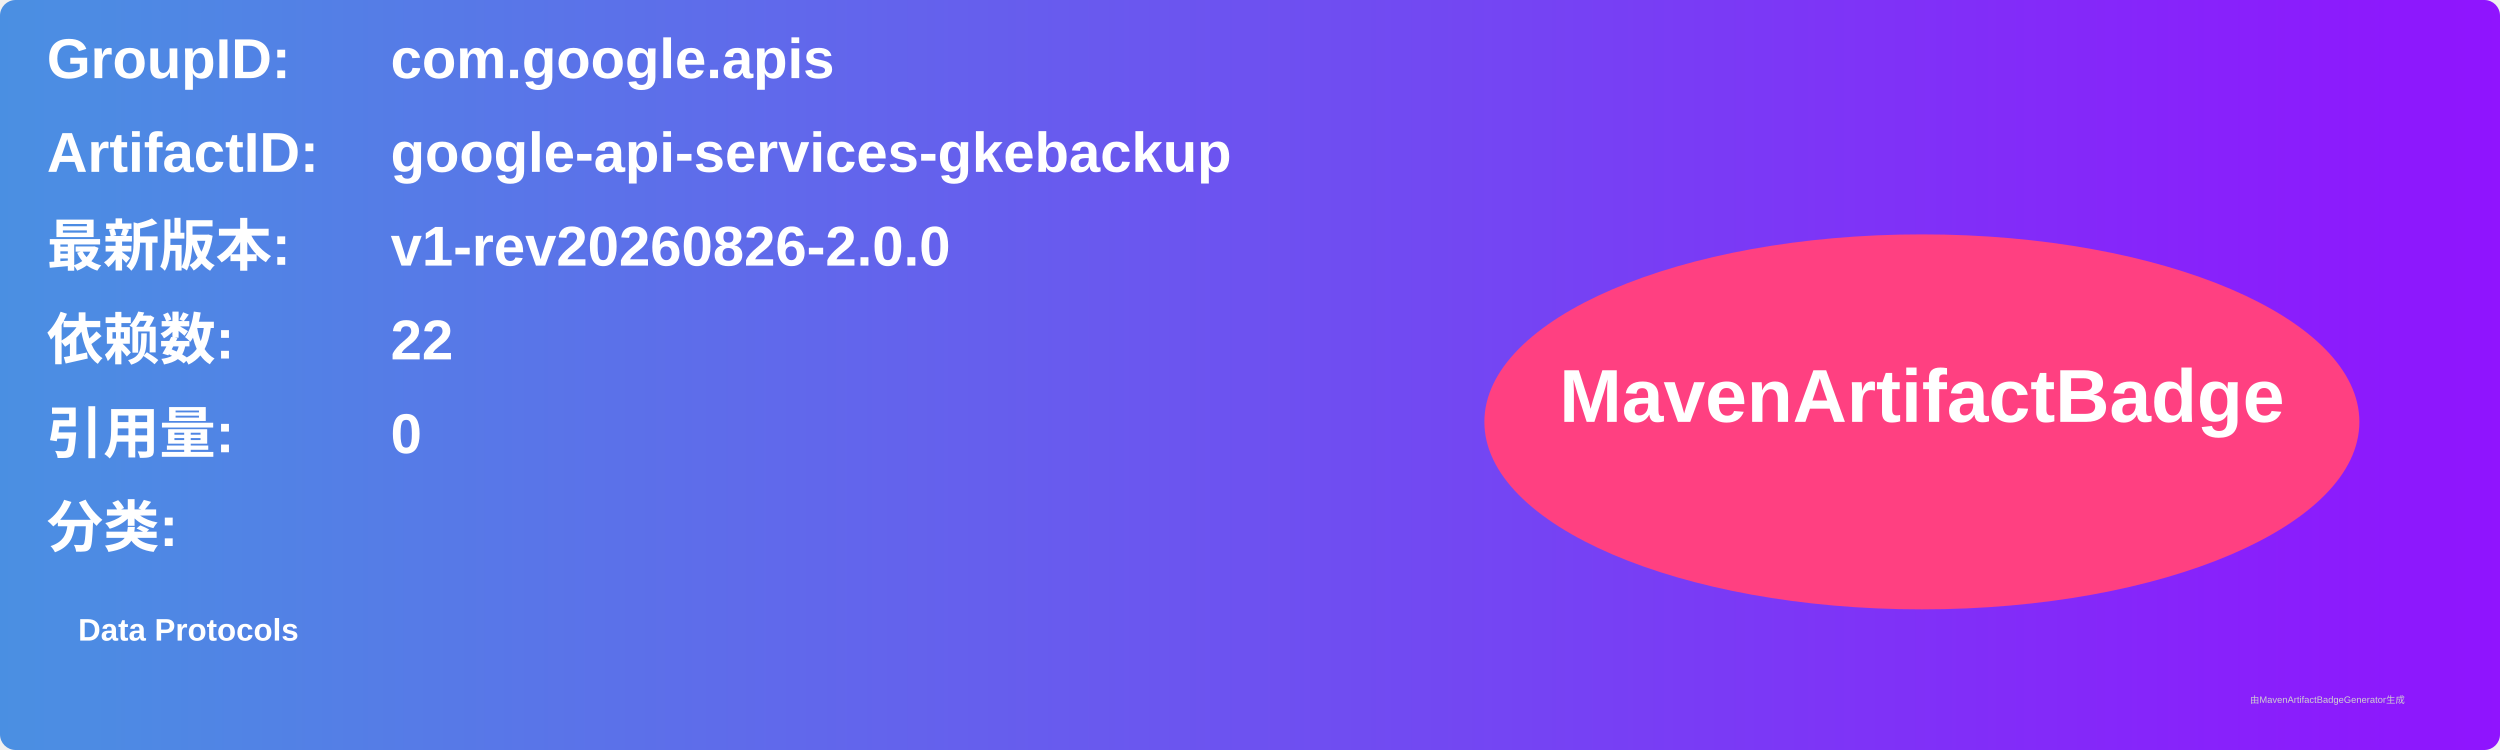
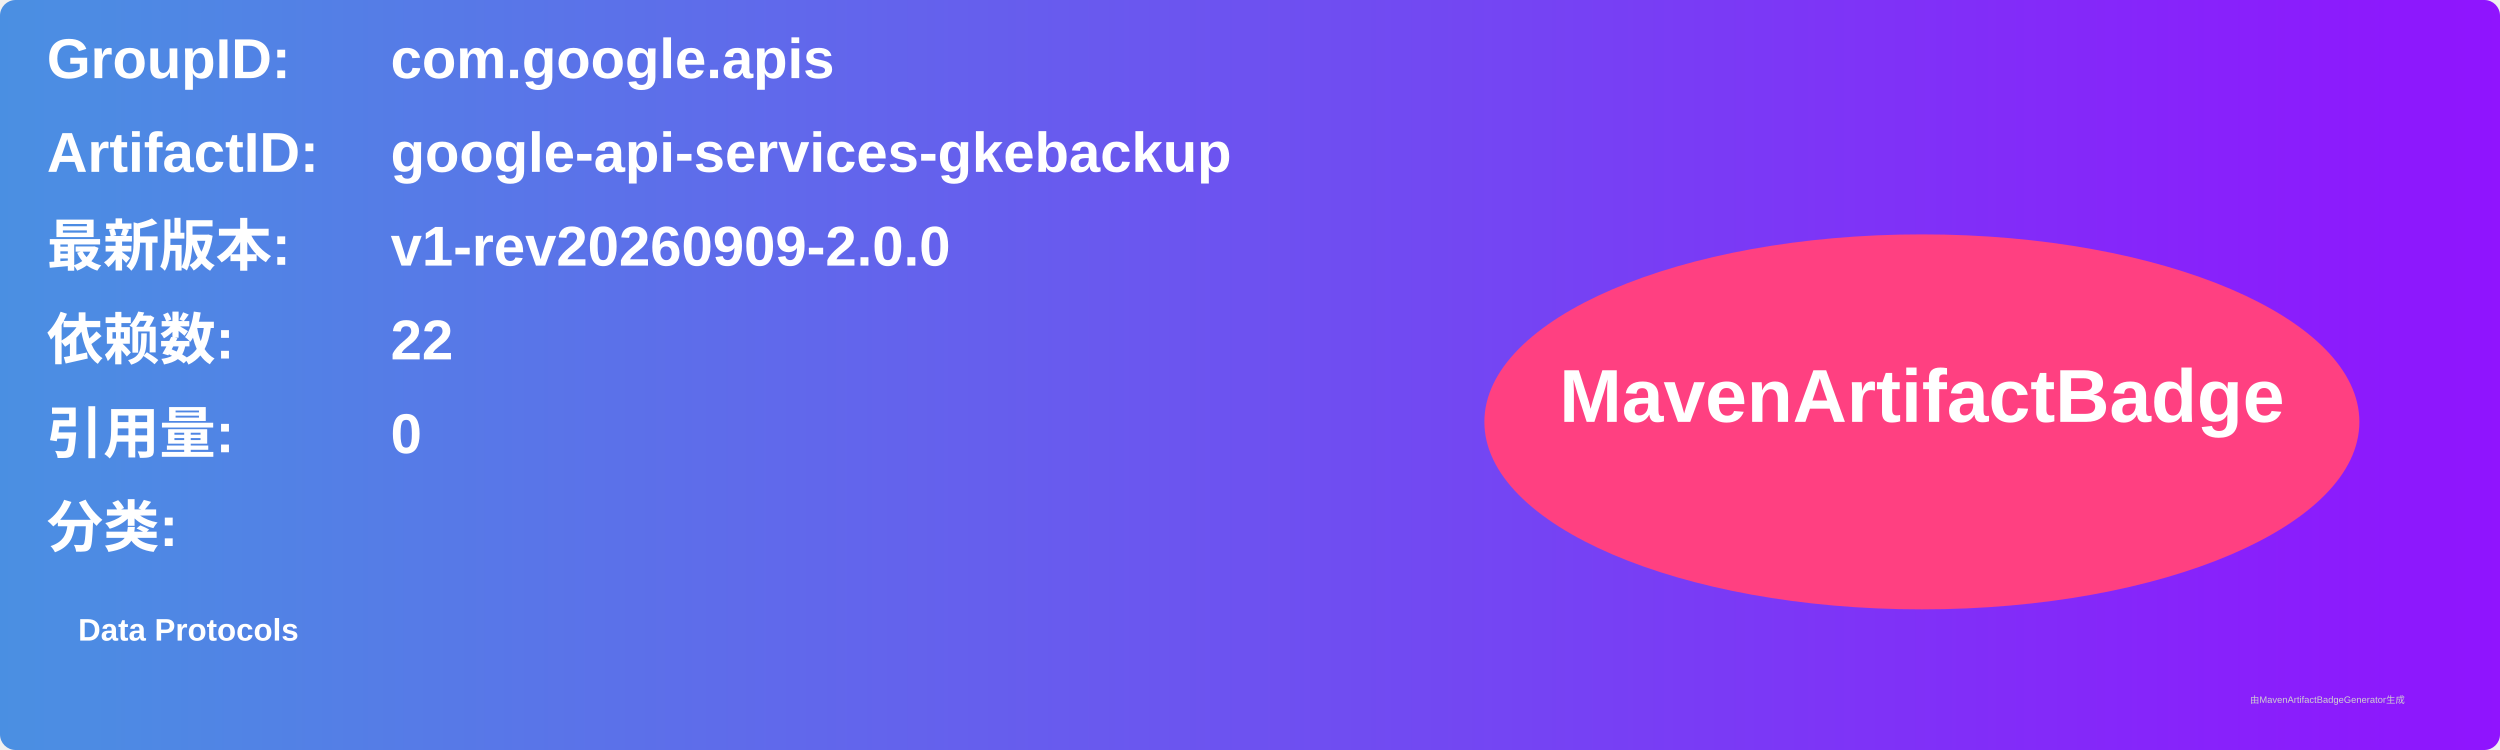
<svg xmlns="http://www.w3.org/2000/svg" width="800" height="240" viewBox="0 0 800 240">
  <linearGradient id="grad" x1="0%" y1="0%" x2="100%" y2="0%">
    <stop offset="0%" stop-color="#4a90e2" />
    <stop offset="100%" stop-color="#9013fe" />
  </linearGradient>
  <rect width="100%" height="100%" rx="5" ry="5" fill="url(#grad)" />
  <g transform="translate(15, 15)">
    <text x="0" y="10" font-family="Arial" font-size="18" fill="white" font-weight="bold" width="260">GroupID:</text>
    <text x="110" y="10" font-family="Arial" font-size="18" fill="white" font-weight="bold" width="460">com.google.apis</text>
    <text x="0" y="40" font-family="Arial" font-size="18" fill="white" font-weight="bold" width="260">ArtifactID:</text>
    <text x="110" y="40" font-family="Arial" font-size="18" fill="white" font-weight="bold" width="460">google-api-services-gkebackup</text>
    <text x="0" y="70" font-family="Arial" font-size="18" fill="white" font-weight="bold">最新版本:</text>
    <text x="110" y="70" font-family="Arial" font-size="18" fill="white" font-weight="bold">
-       <tspan font-weight="bold">v1-rev20260826-2.0.0</tspan>
+       <tspan font-weight="bold">v1-rev20260909-2.0.0</tspan>
    </text>
    <text x="0" y="100" font-family="Arial" font-size="18" fill="white" font-weight="bold">依赖数: </text>
    <text x="110" y="100" font-family="Arial" font-size="18" fill="white">
      <tspan font-weight="bold">22</tspan>
    </text>
    <text x="0" y="130" font-family="Arial" font-size="18" fill="white" font-weight="bold">引用量: </text>
    <text x="110" y="130" font-family="Arial" font-size="18" fill="white">
      <tspan font-weight="bold">0</tspan>
    </text>
    <text x="0" y="160" font-family="Arial" font-size="18" fill="white" font-weight="bold">分类:</text>
    <text x="10" y="190" font-family="Arial" font-size="10" fill="white">
      <tspan font-weight="bold">Data Protocols</tspan>
    </text>
    <ellipse cx="600" cy="120" rx="140" ry="60" fill="#ff4081" />
    <text x="600" y="120" text-anchor="middle" font-family="Arial" font-size="24" fill="white" font-weight="bold">MavenArtifactBadge</text>
  </g>
  <text x="720" y="225" font-family="Arial" font-size="3" fill="#d0d0d0">由MavenArtifactBadgeGenerator生成</text>
</svg>
